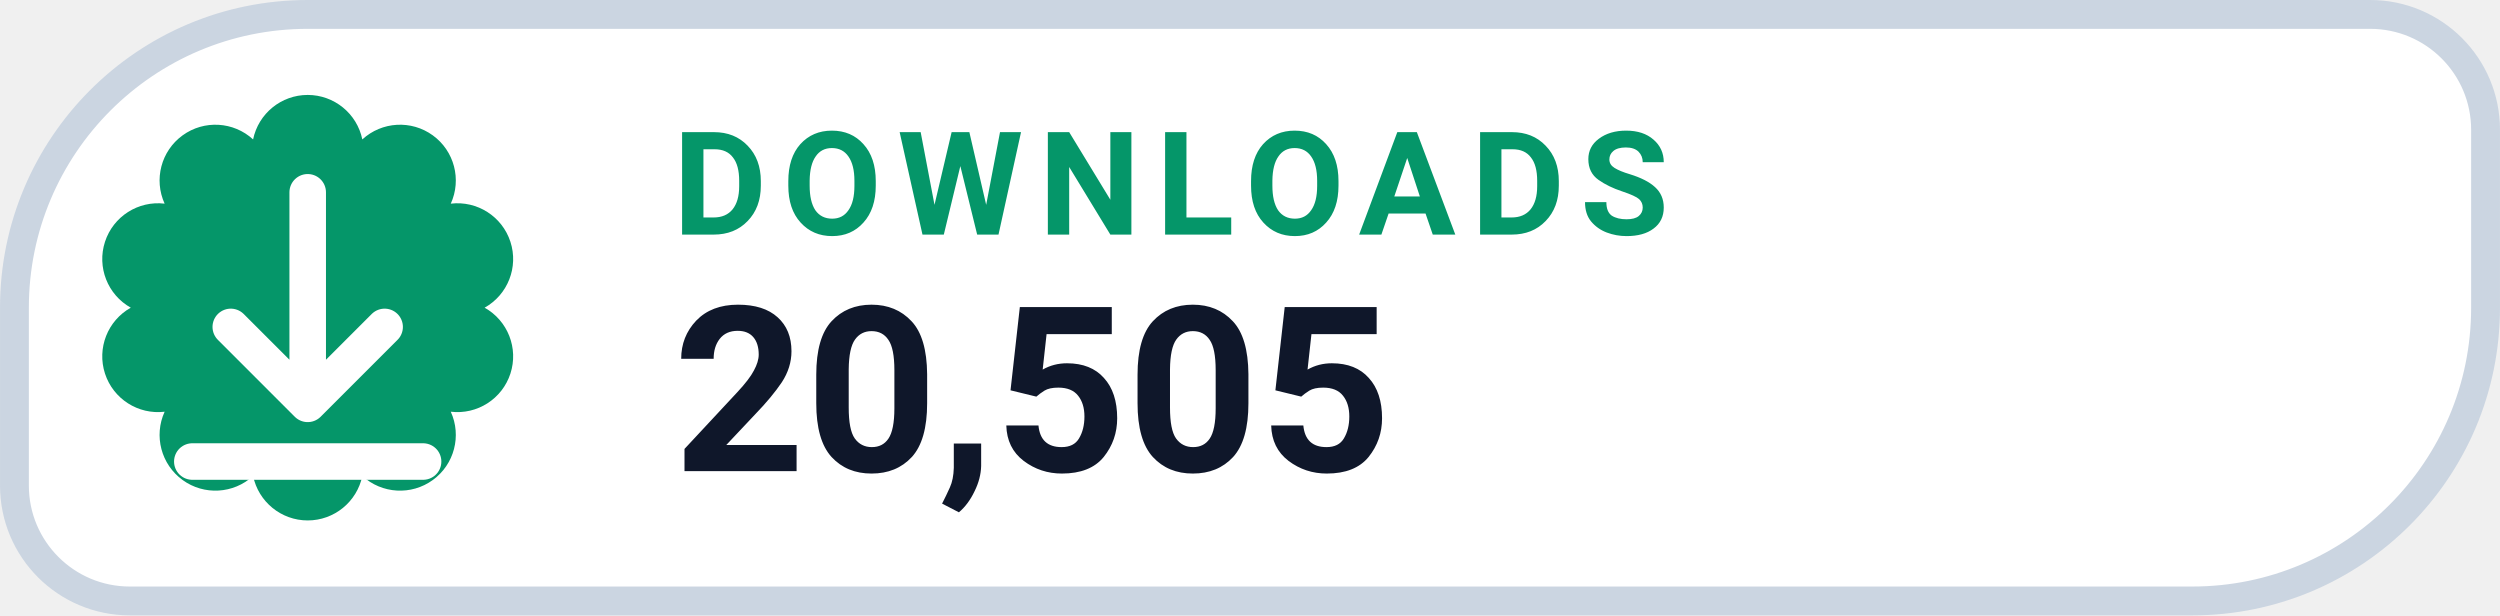
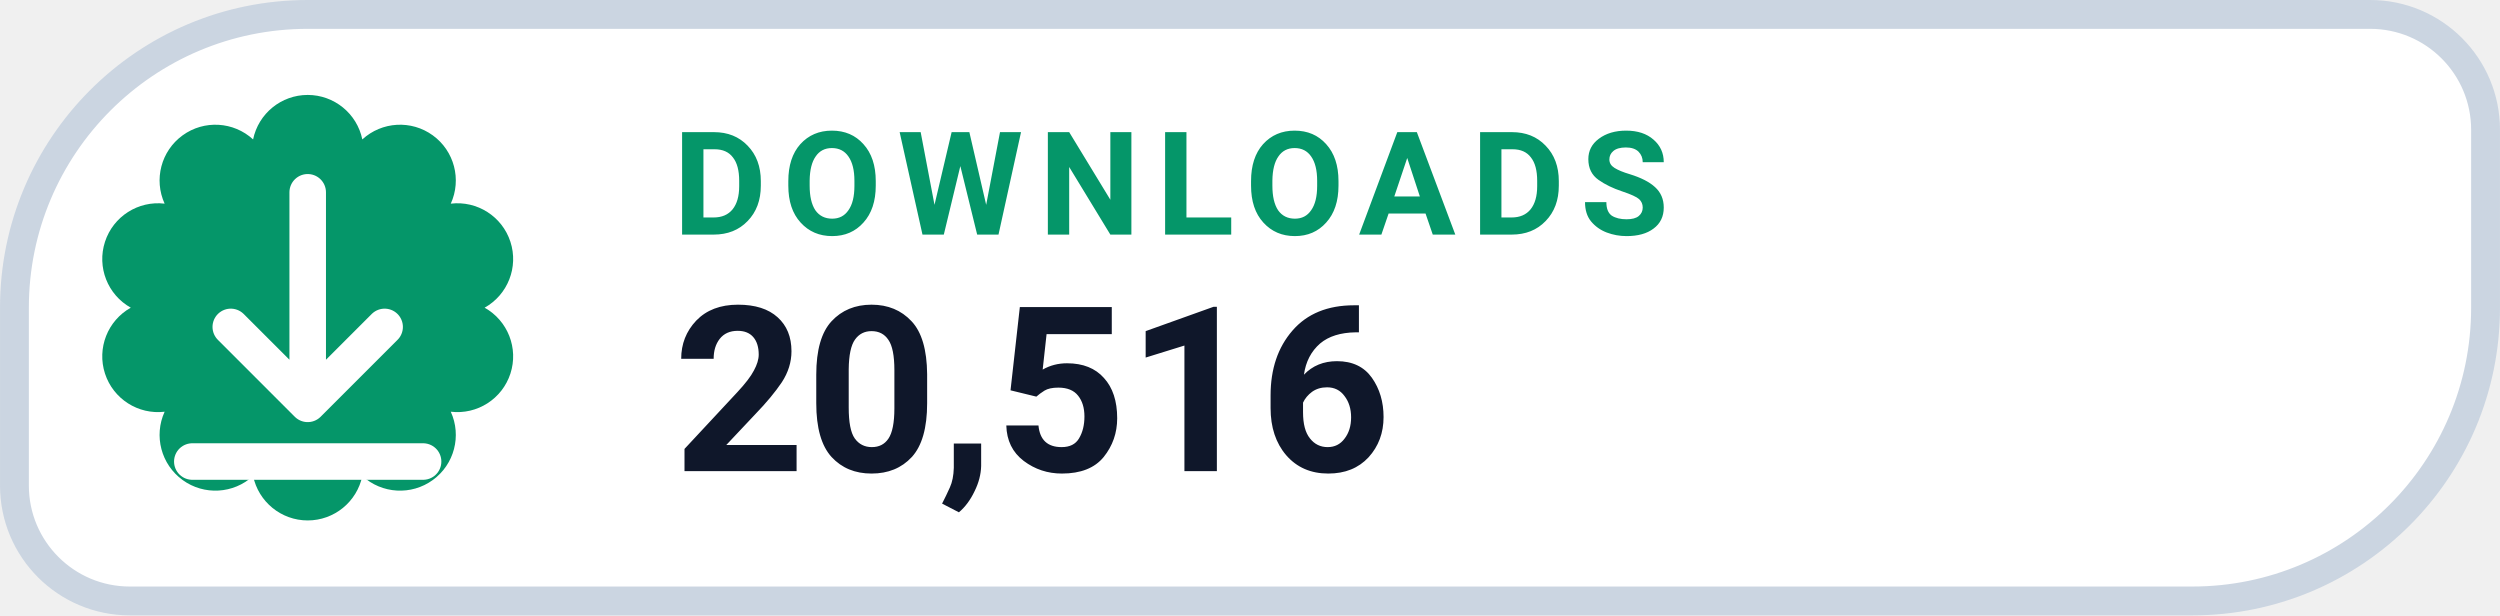
- <svg xmlns="http://www.w3.org/2000/svg" width="126" height="31.015" viewBox="0 0 130 32" role="img" aria-label="DOWNLOADS 20,505">
+ <svg xmlns="http://www.w3.org/2000/svg" width="126" height="31.015" viewBox="0 0 130 32" role="img" aria-label="DOWNLOADS 20,516">
  <path d="M 16.00 0.75 H 123.25 A 6.00 6.00 0 0 1 129.25 6.75 V 16.00 A 15.25 15.25 0 0 1 114.00 31.25 H 6.75 A 6.00 6.00 0 0 1 0.75 25.25 V 16.00 A 15.25 15.25 0 0 1 16.00 0.75 Z" fill="#FFFFFF" stroke="#CBD5E1" stroke-width="1.5" />
  <path d="M 13.16 7.25 A 2.90 2.90 0 0 1 18.84 7.25 A 2.90 2.90 0 0 1 23.44 10.59 A 2.90 2.90 0 0 1 25.20 16.00 A 2.90 2.90 0 0 1 23.44 21.41 A 2.90 2.90 0 0 1 18.84 24.75 A 2.90 2.90 0 0 1 13.16 24.75 A 2.90 2.90 0 0 1 8.56 21.41 A 2.90 2.90 0 0 1 6.80 16.00 A 2.90 2.90 0 0 1 8.56 10.59 A 2.90 2.90 0 0 1 13.16 7.25 Z" fill="#059669" />
  <g transform="translate(16 16)" style="color:#FFFFFF;">
    <path d="M0 -6 v11 m0 0 l4 -4 m-4 4 l-4 -4 M-6 8 h12" fill="none" stroke="currentColor" stroke-width="1.9" stroke-linecap="round" stroke-linejoin="round" />
  </g>
  <text x="35" y="12.2" fill="#059669" font-family="-apple-system,BlinkMacSystemFont,'Segoe UI',Roboto,Helvetica,Arial,sans-serif" font-size="7.5" font-weight="700" letter-spacing=".8">DOWNLOADS</text>
-   <text x="35" y="24.5" fill="#0F172A" font-family="-apple-system,BlinkMacSystemFont,'Segoe UI',Roboto,Helvetica,Arial,sans-serif" font-size="12" font-weight="750">20,505</text>
+   <text x="35" y="24.5" fill="#0F172A" font-family="-apple-system,BlinkMacSystemFont,'Segoe UI',Roboto,Helvetica,Arial,sans-serif" font-size="12" font-weight="750">20,516</text>
</svg>
